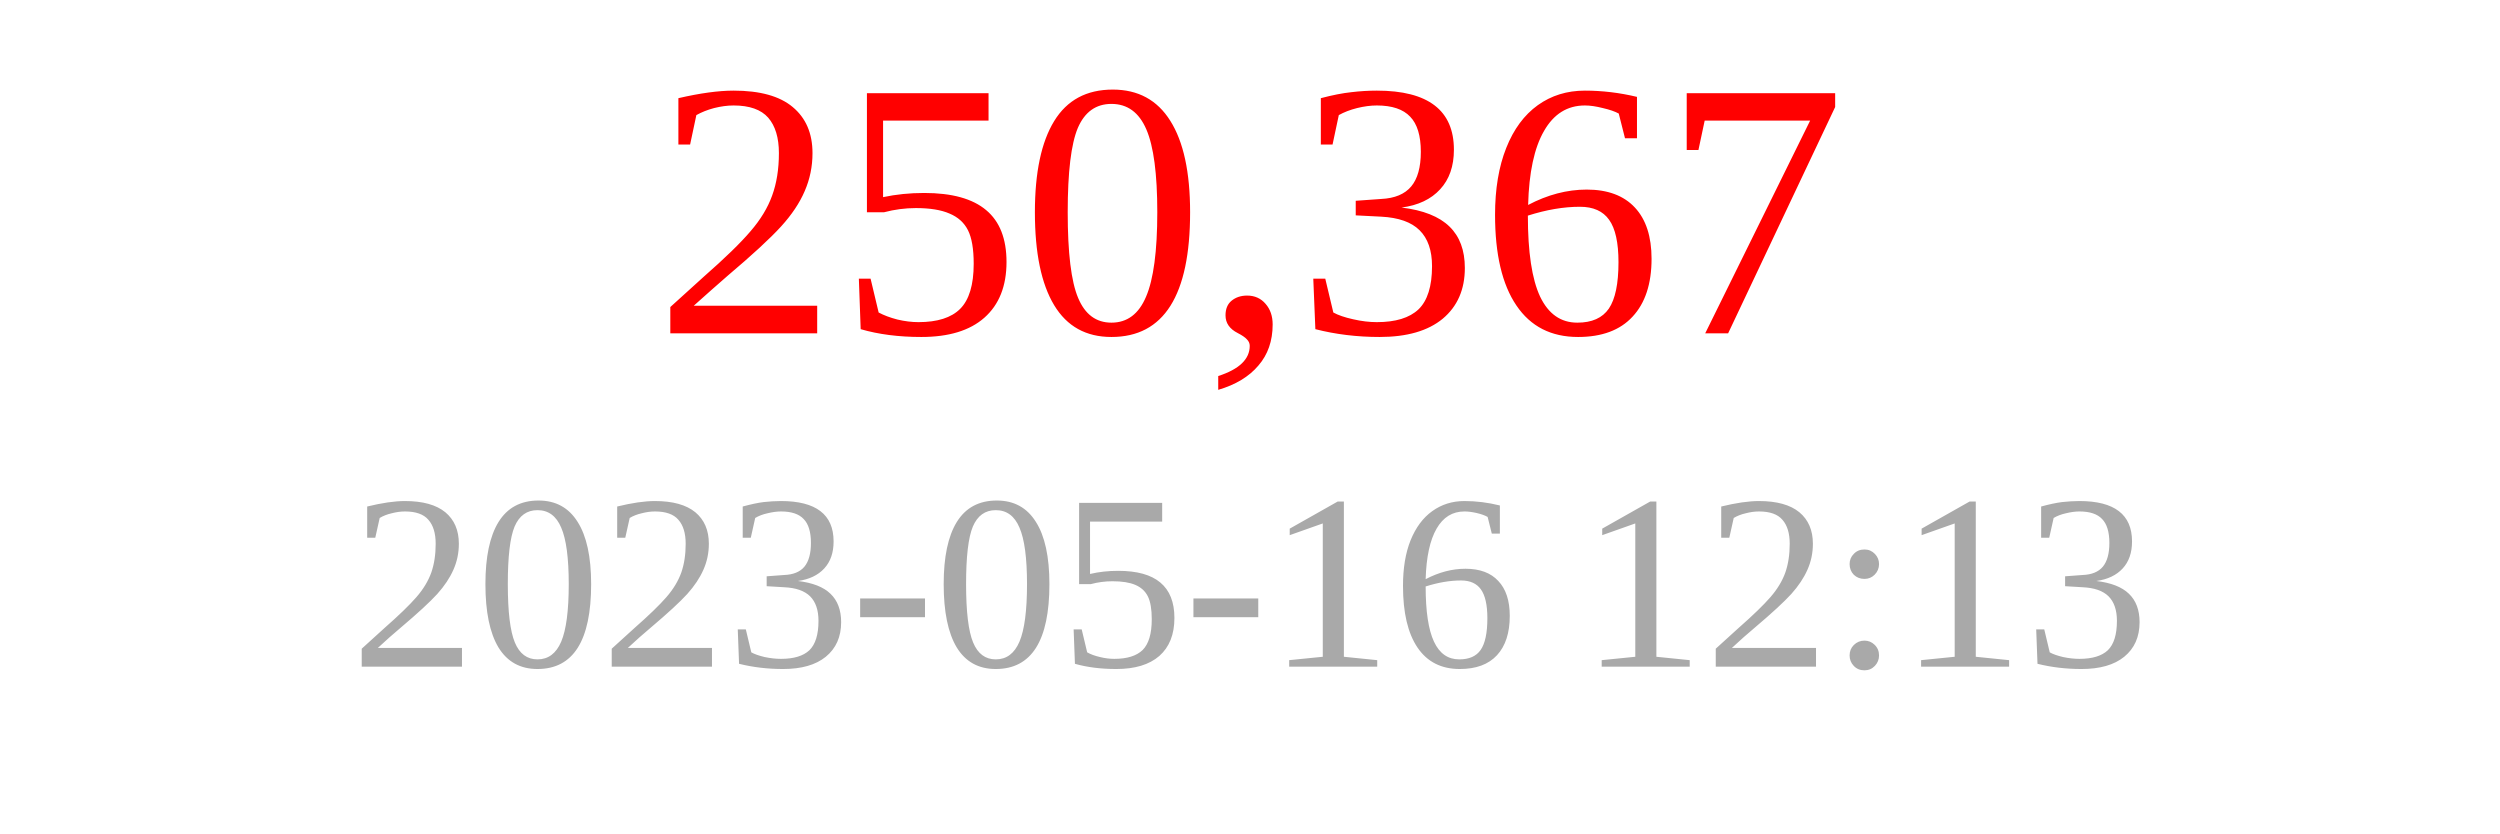
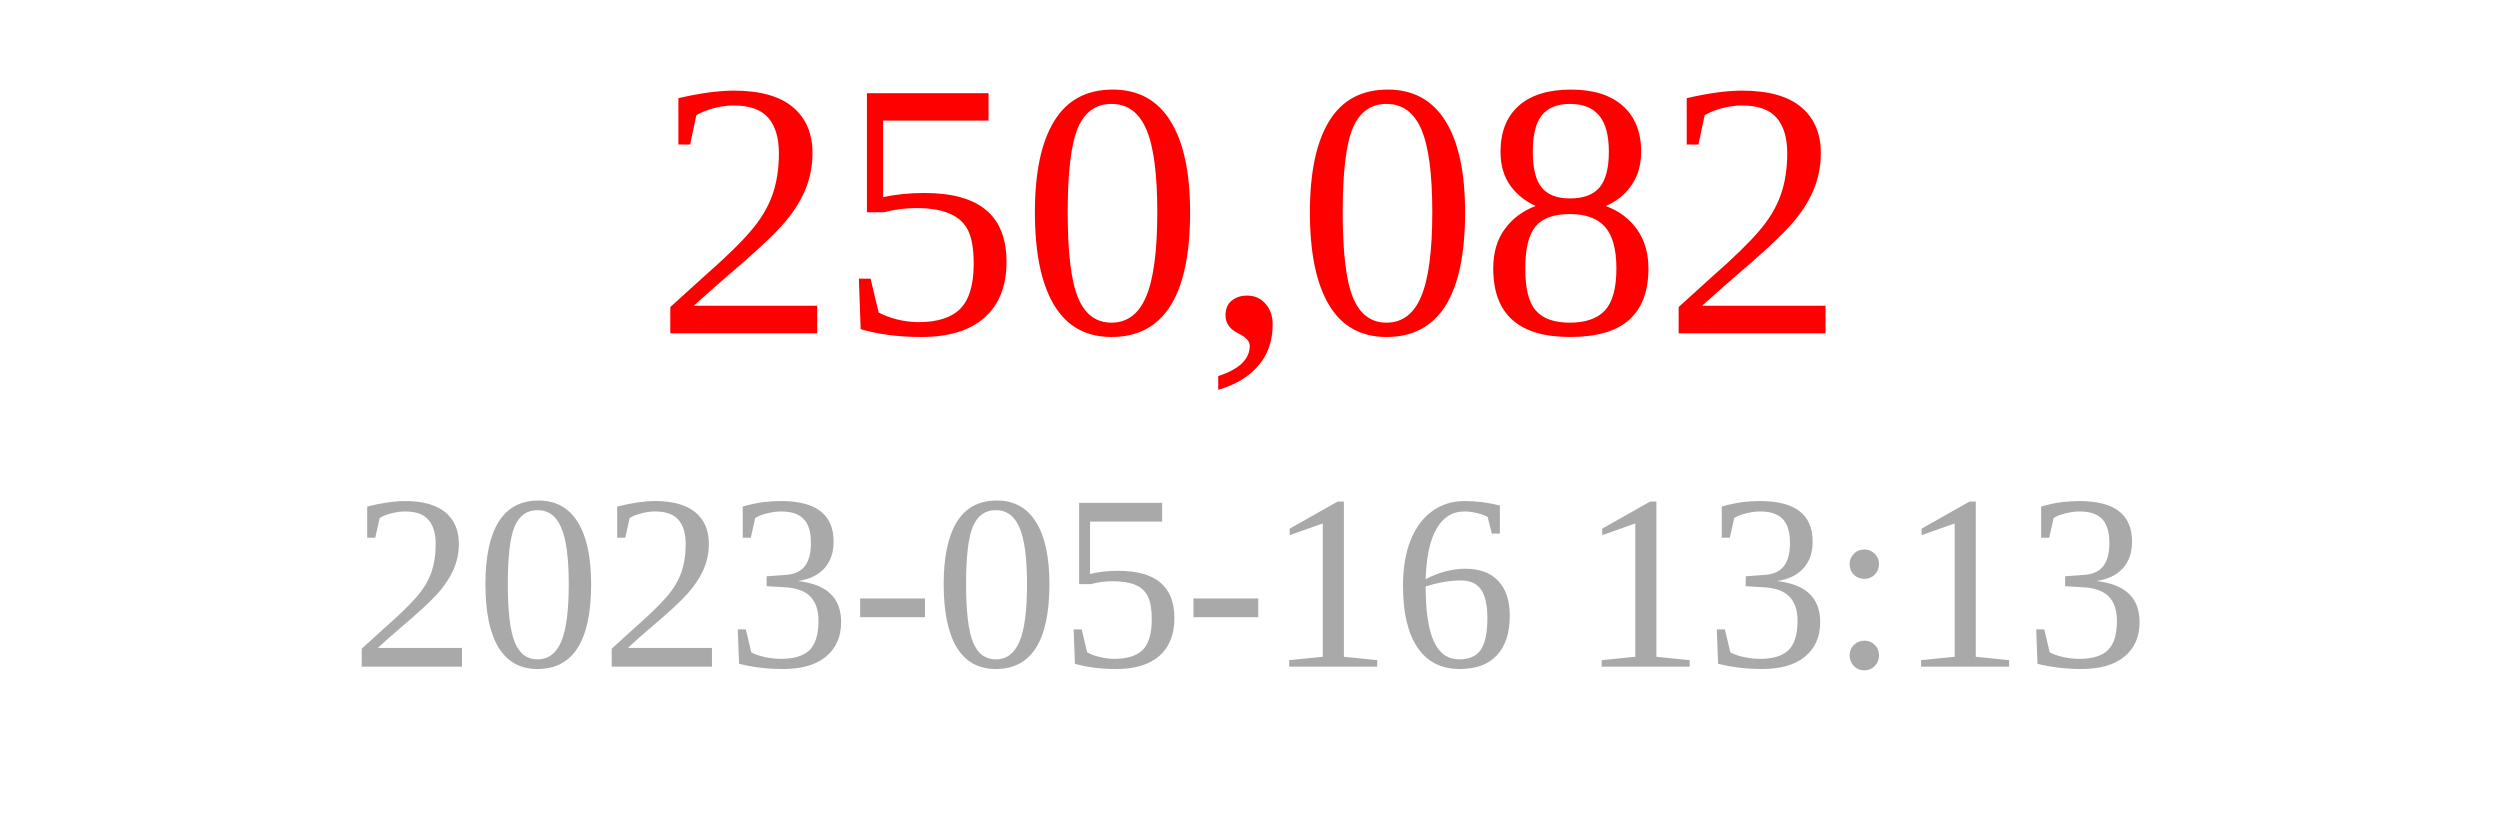
<svg xmlns="http://www.w3.org/2000/svg" width="150" height="50">
-   <text x="75" y="20" font-size="22" fill="red" text-anchor="middle">250,367</text>
-   <text x="75" y="40" font-size="15" fill="darkgray" text-anchor="middle">2023-05-16 12:13</text>
+   <text x="75" y="20" font-size="22" fill="red" text-anchor="middle">250,082</text>
+   <text x="75" y="40" font-size="15" fill="darkgray" text-anchor="middle">2023-05-16 13:13</text>
</svg>
